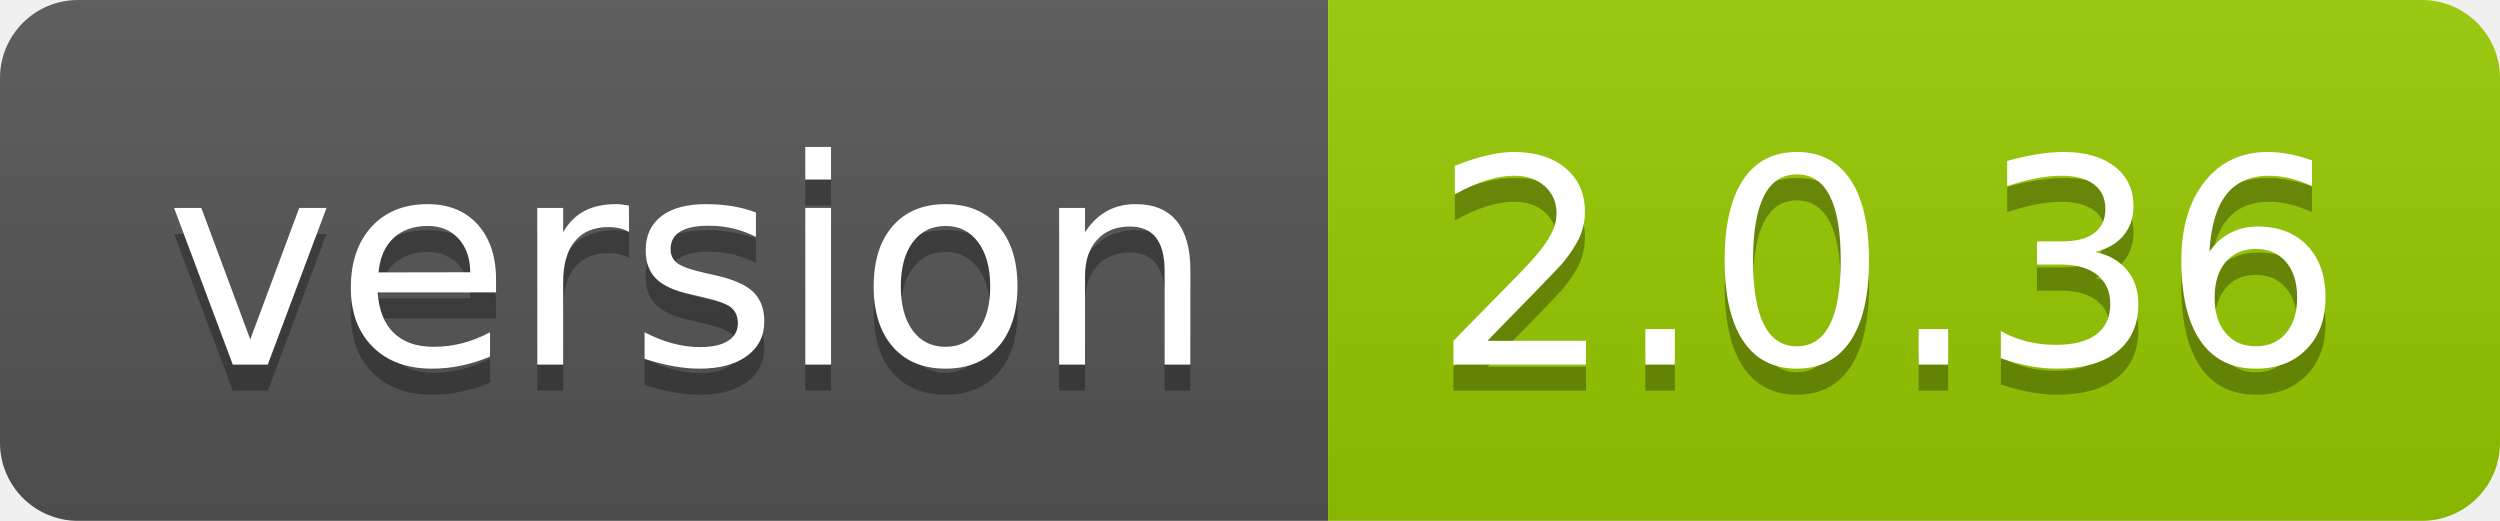
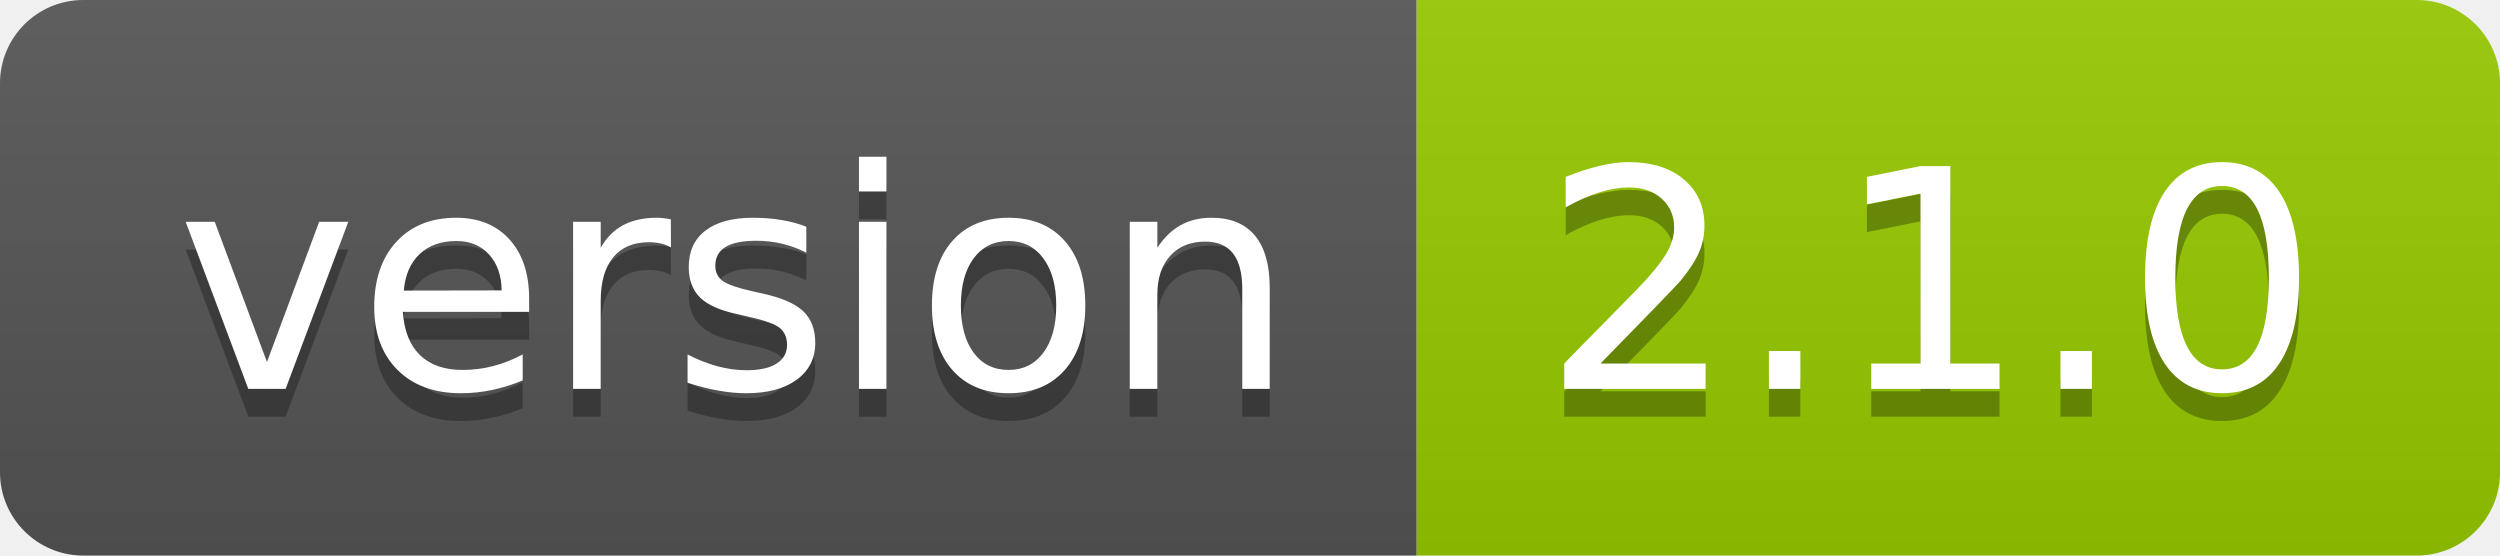
- <svg xmlns="http://www.w3.org/2000/svg" width="96" height="20" role="img" aria-label="version: 2.0.36">
+ <svg xmlns="http://www.w3.org/2000/svg" width="90" height="20" role="img" aria-label="version: 2.1.0">
  <linearGradient id="s" x2="0" y2="100%">
    <stop offset="0" stop-color="#bbb" stop-opacity=".1" />
    <stop offset="1" stop-opacity=".1" />
  </linearGradient>
  <clipPath id="r">
-     <rect width="96" height="20" rx="3" fill="#fff" />
+     <rect width="90" height="20" rx="3" fill="#fff" />
  </clipPath>
  <g clip-path="url(#r)">
    <rect width="51" height="20" fill="#555" />
-     <rect x="51" width="45" height="20" fill="#97ca00" />
-     <rect width="96" height="20" fill="url(#s)" />
+     <rect x="51" width="39" height="20" fill="#97ca00" />
+     <rect width="90" height="20" fill="url(#s)" />
  </g>
  <g fill="#fff" text-anchor="middle" font-family="Verdana,Geneva,DejaVu Sans,sans-serif" text-rendering="geometricPrecision" font-size="110">
    <text aria-hidden="true" x="265" y="150" fill="#010101" fill-opacity=".3" transform="scale(.1)" textLength="410">version</text>
    <text x="265" y="140" transform="scale(.1)" fill="#fff" textLength="410">version</text>
-     <text aria-hidden="true" x="725" y="150" fill="#010101" fill-opacity=".3" transform="scale(.1)" textLength="350">2.0.36</text>
-     <text x="725" y="140" transform="scale(.1)" fill="#fff" textLength="350">2.0.36</text>
+     <text aria-hidden="true" x="695" y="150" fill="#010101" fill-opacity=".3" transform="scale(.1)" textLength="290">2.1.0</text>
+     <text x="695" y="140" transform="scale(.1)" fill="#fff" textLength="290">2.1.0</text>
  </g>
</svg>
